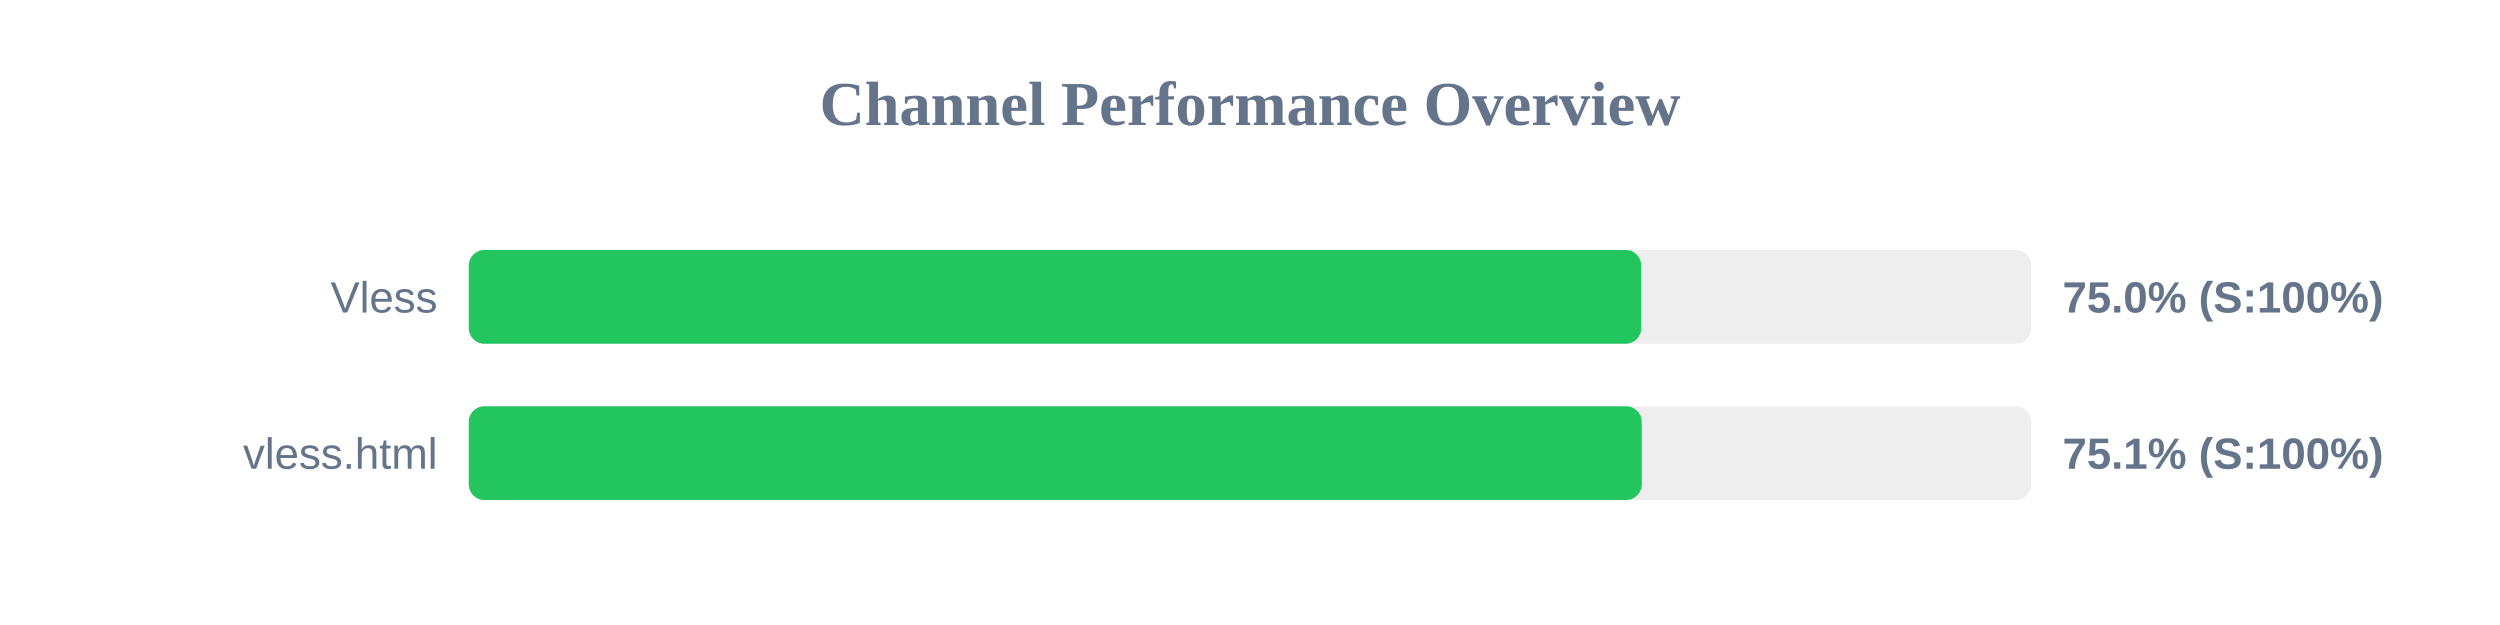
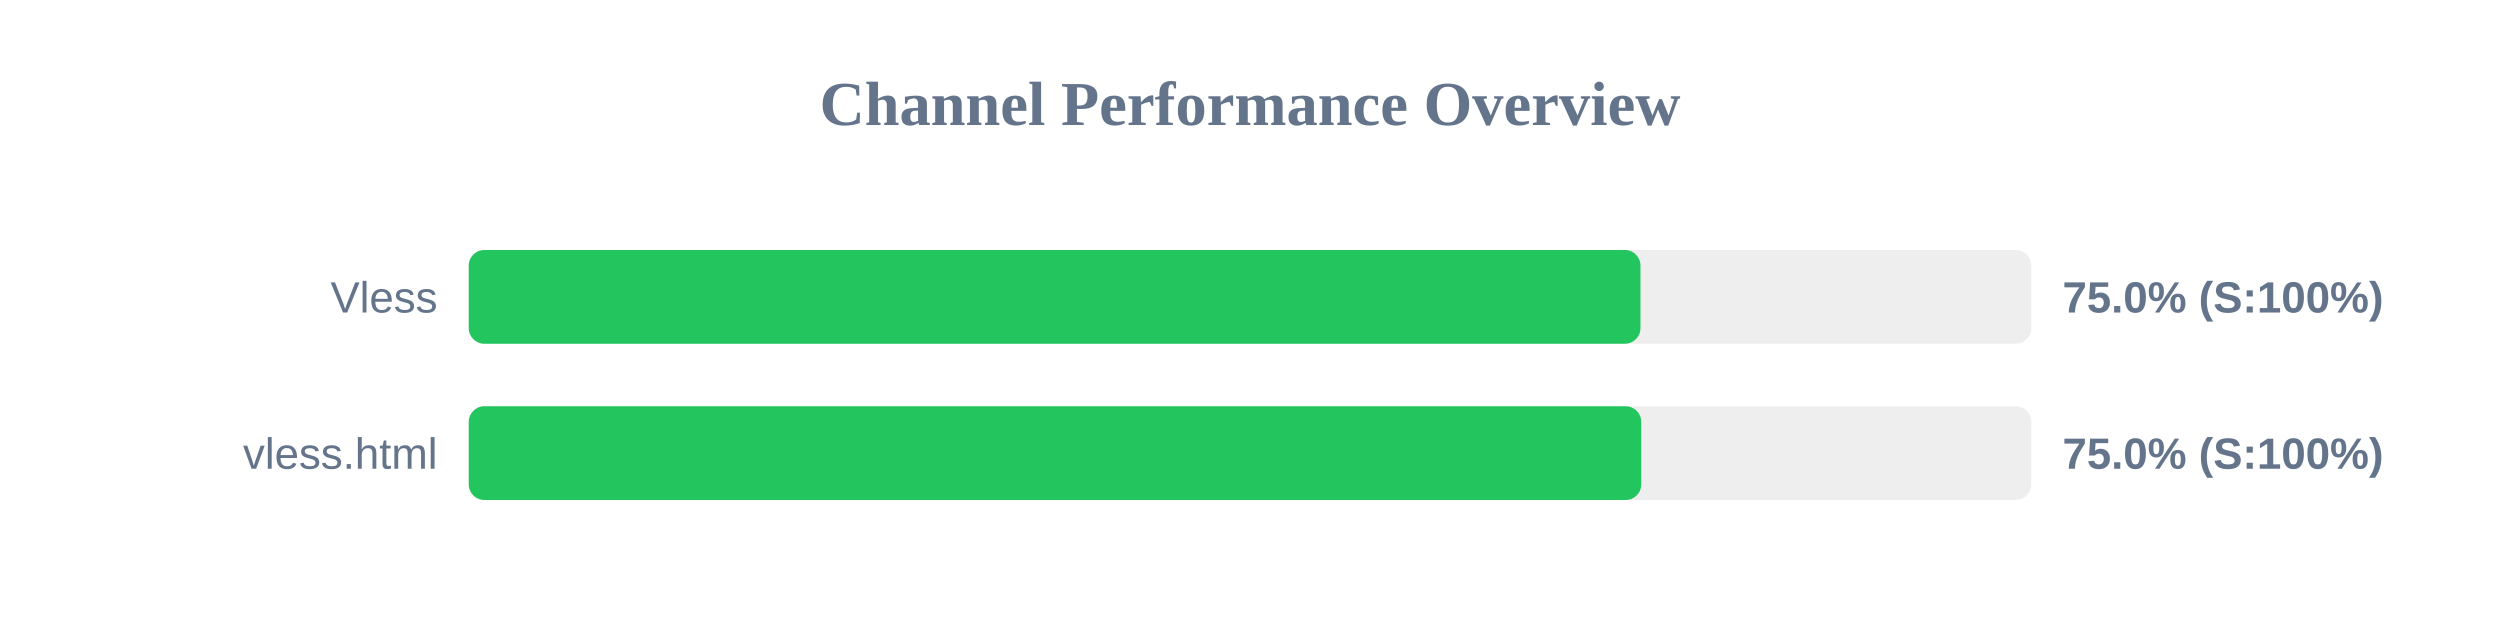
<svg xmlns="http://www.w3.org/2000/svg" width="800" height="200" version="1.1">
  <style>
        .row { font: 14px Arial; fill: #64748b; }
        .score { font: bold 14px Arial; fill: #64748b; }
    </style>
  <text x="400" y="40" text-anchor="middle" font-size="20px" font-weight="bold" fill="#64748b">Channel Performance Overview</text>
  <rect x="150" y="80" width="500" height="30" fill="#eee" rx="5" />
-   <rect x="150" y="80" width="375.2" height="30" fill="#22c55e" rx="5" />
+   <rect x="150" y="80" width="374.95" height="30" fill="#22c55e" rx="5" />
  <text x="140" y="100" text-anchor="end" class="row">Vless</text>
  <text x="660" y="100" text-anchor="start" class="score">75.0% (S:100%)</text>
  <rect x="150" y="130" width="500" height="30" fill="#eee" rx="5" />
-   <rect x="150" y="130" width="375.35" height="30" fill="#22c55e" rx="5" />
+   <rect x="150" y="130" width="375.2" height="30" fill="#22c55e" rx="5" />
  <text x="140" y="150" text-anchor="end" class="row">vless.html</text>
-   <text x="660" y="150" text-anchor="start" class="score">75.1% (S:100%)</text>
+   <text x="660" y="150" text-anchor="start" class="score">75.0% (S:100%)</text>
</svg>
